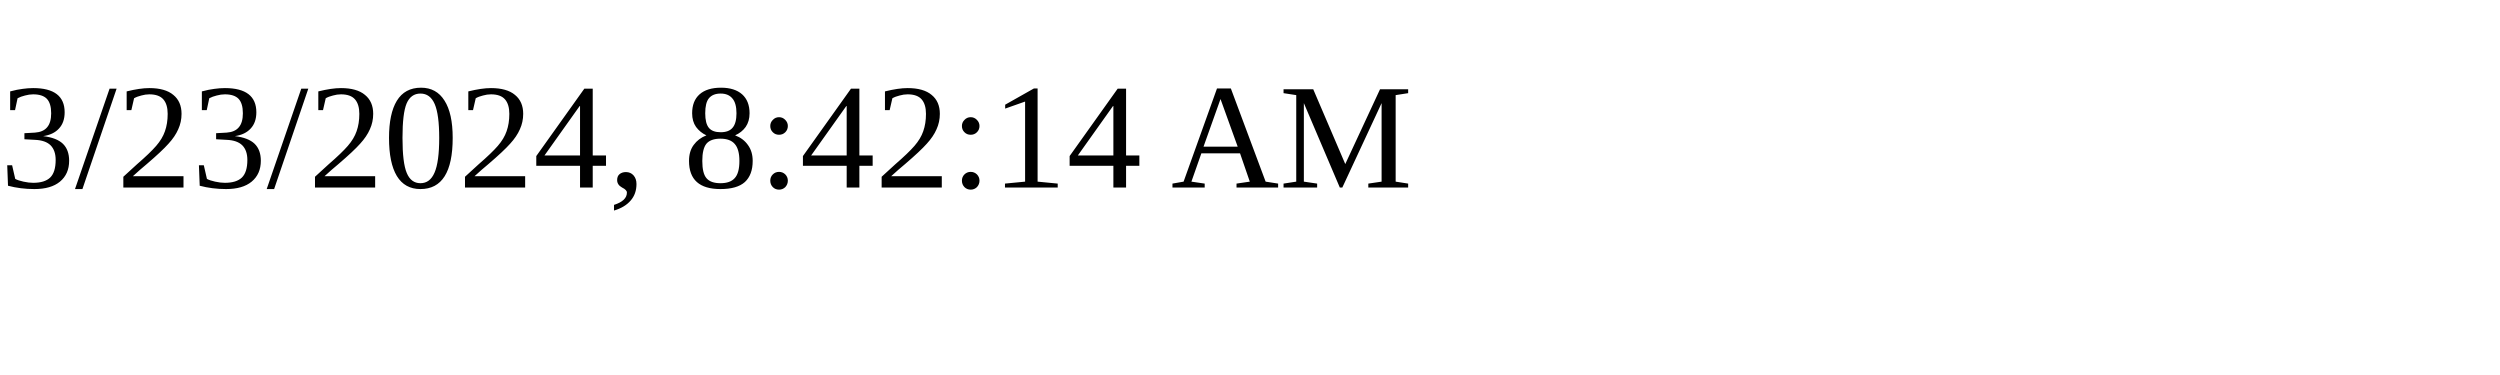
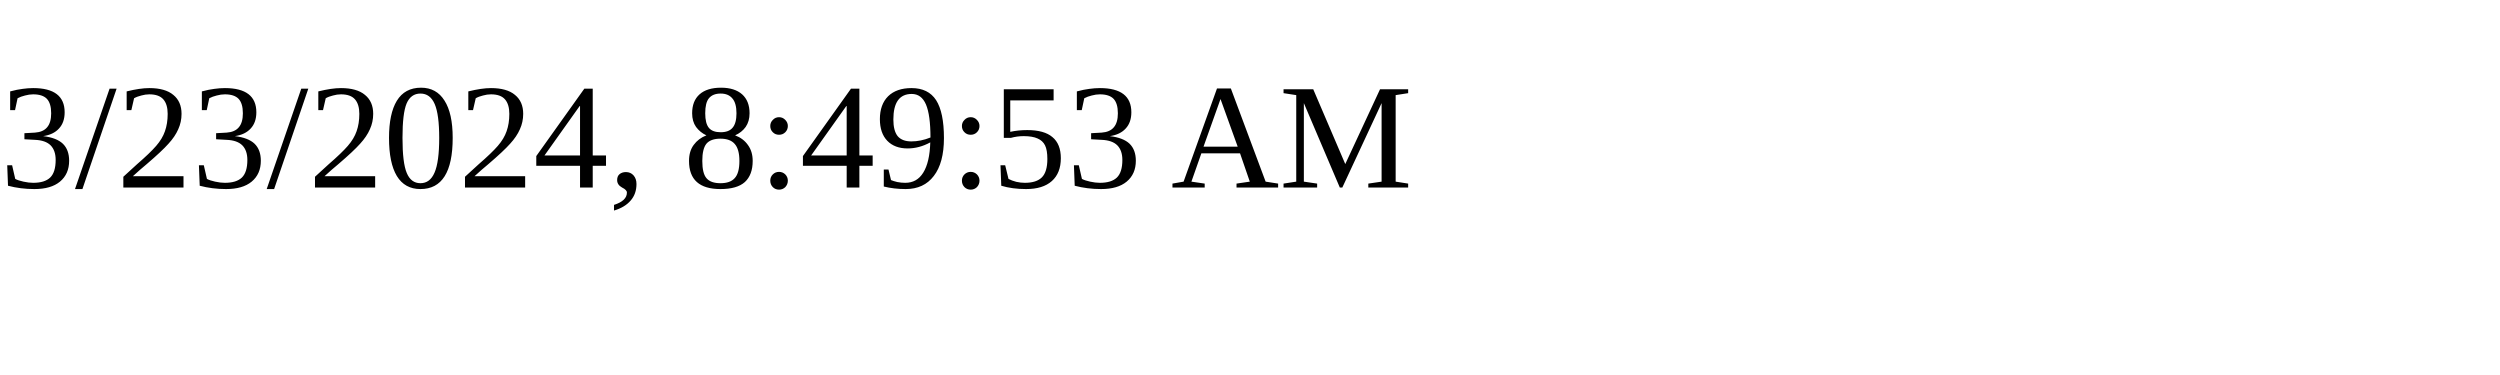
<svg xmlns="http://www.w3.org/2000/svg" height="30" width="200">
-   <text x="0" y="15">3/23/2024, 8:42:14 AM</text>
+   <text x="0" y="15">3/23/2024, 8:49:53 AM</text>
</svg>
